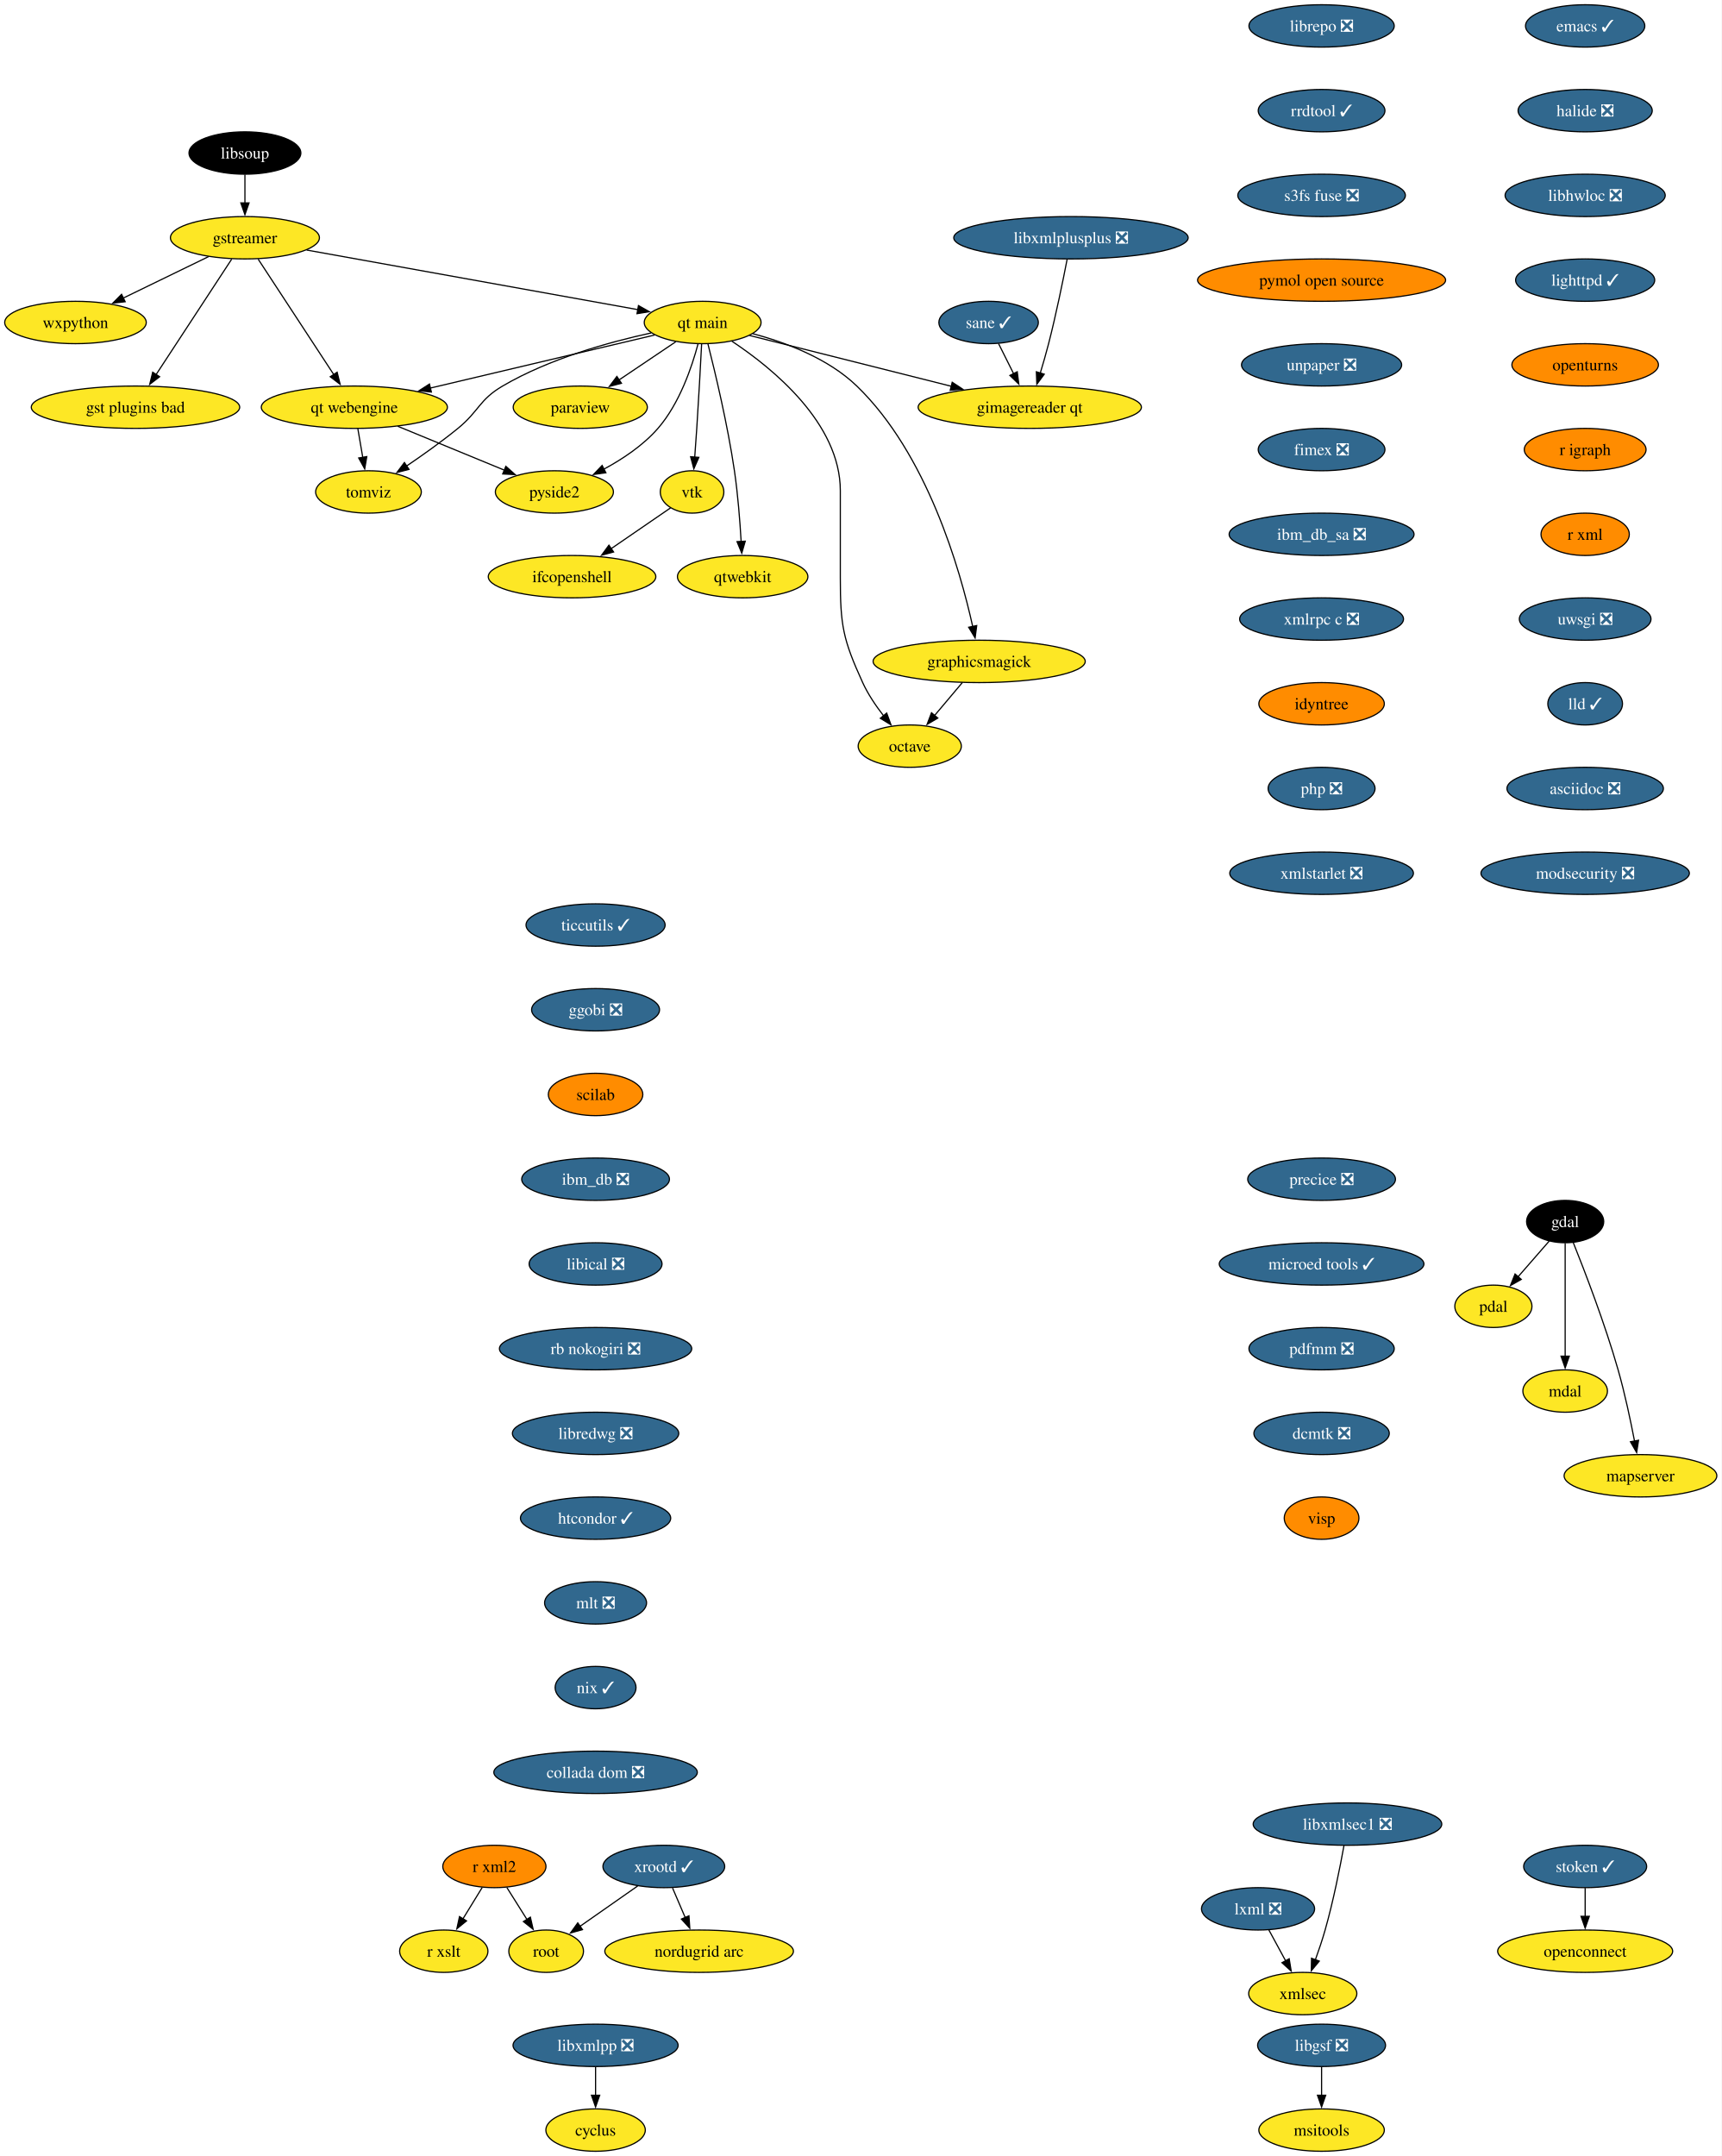
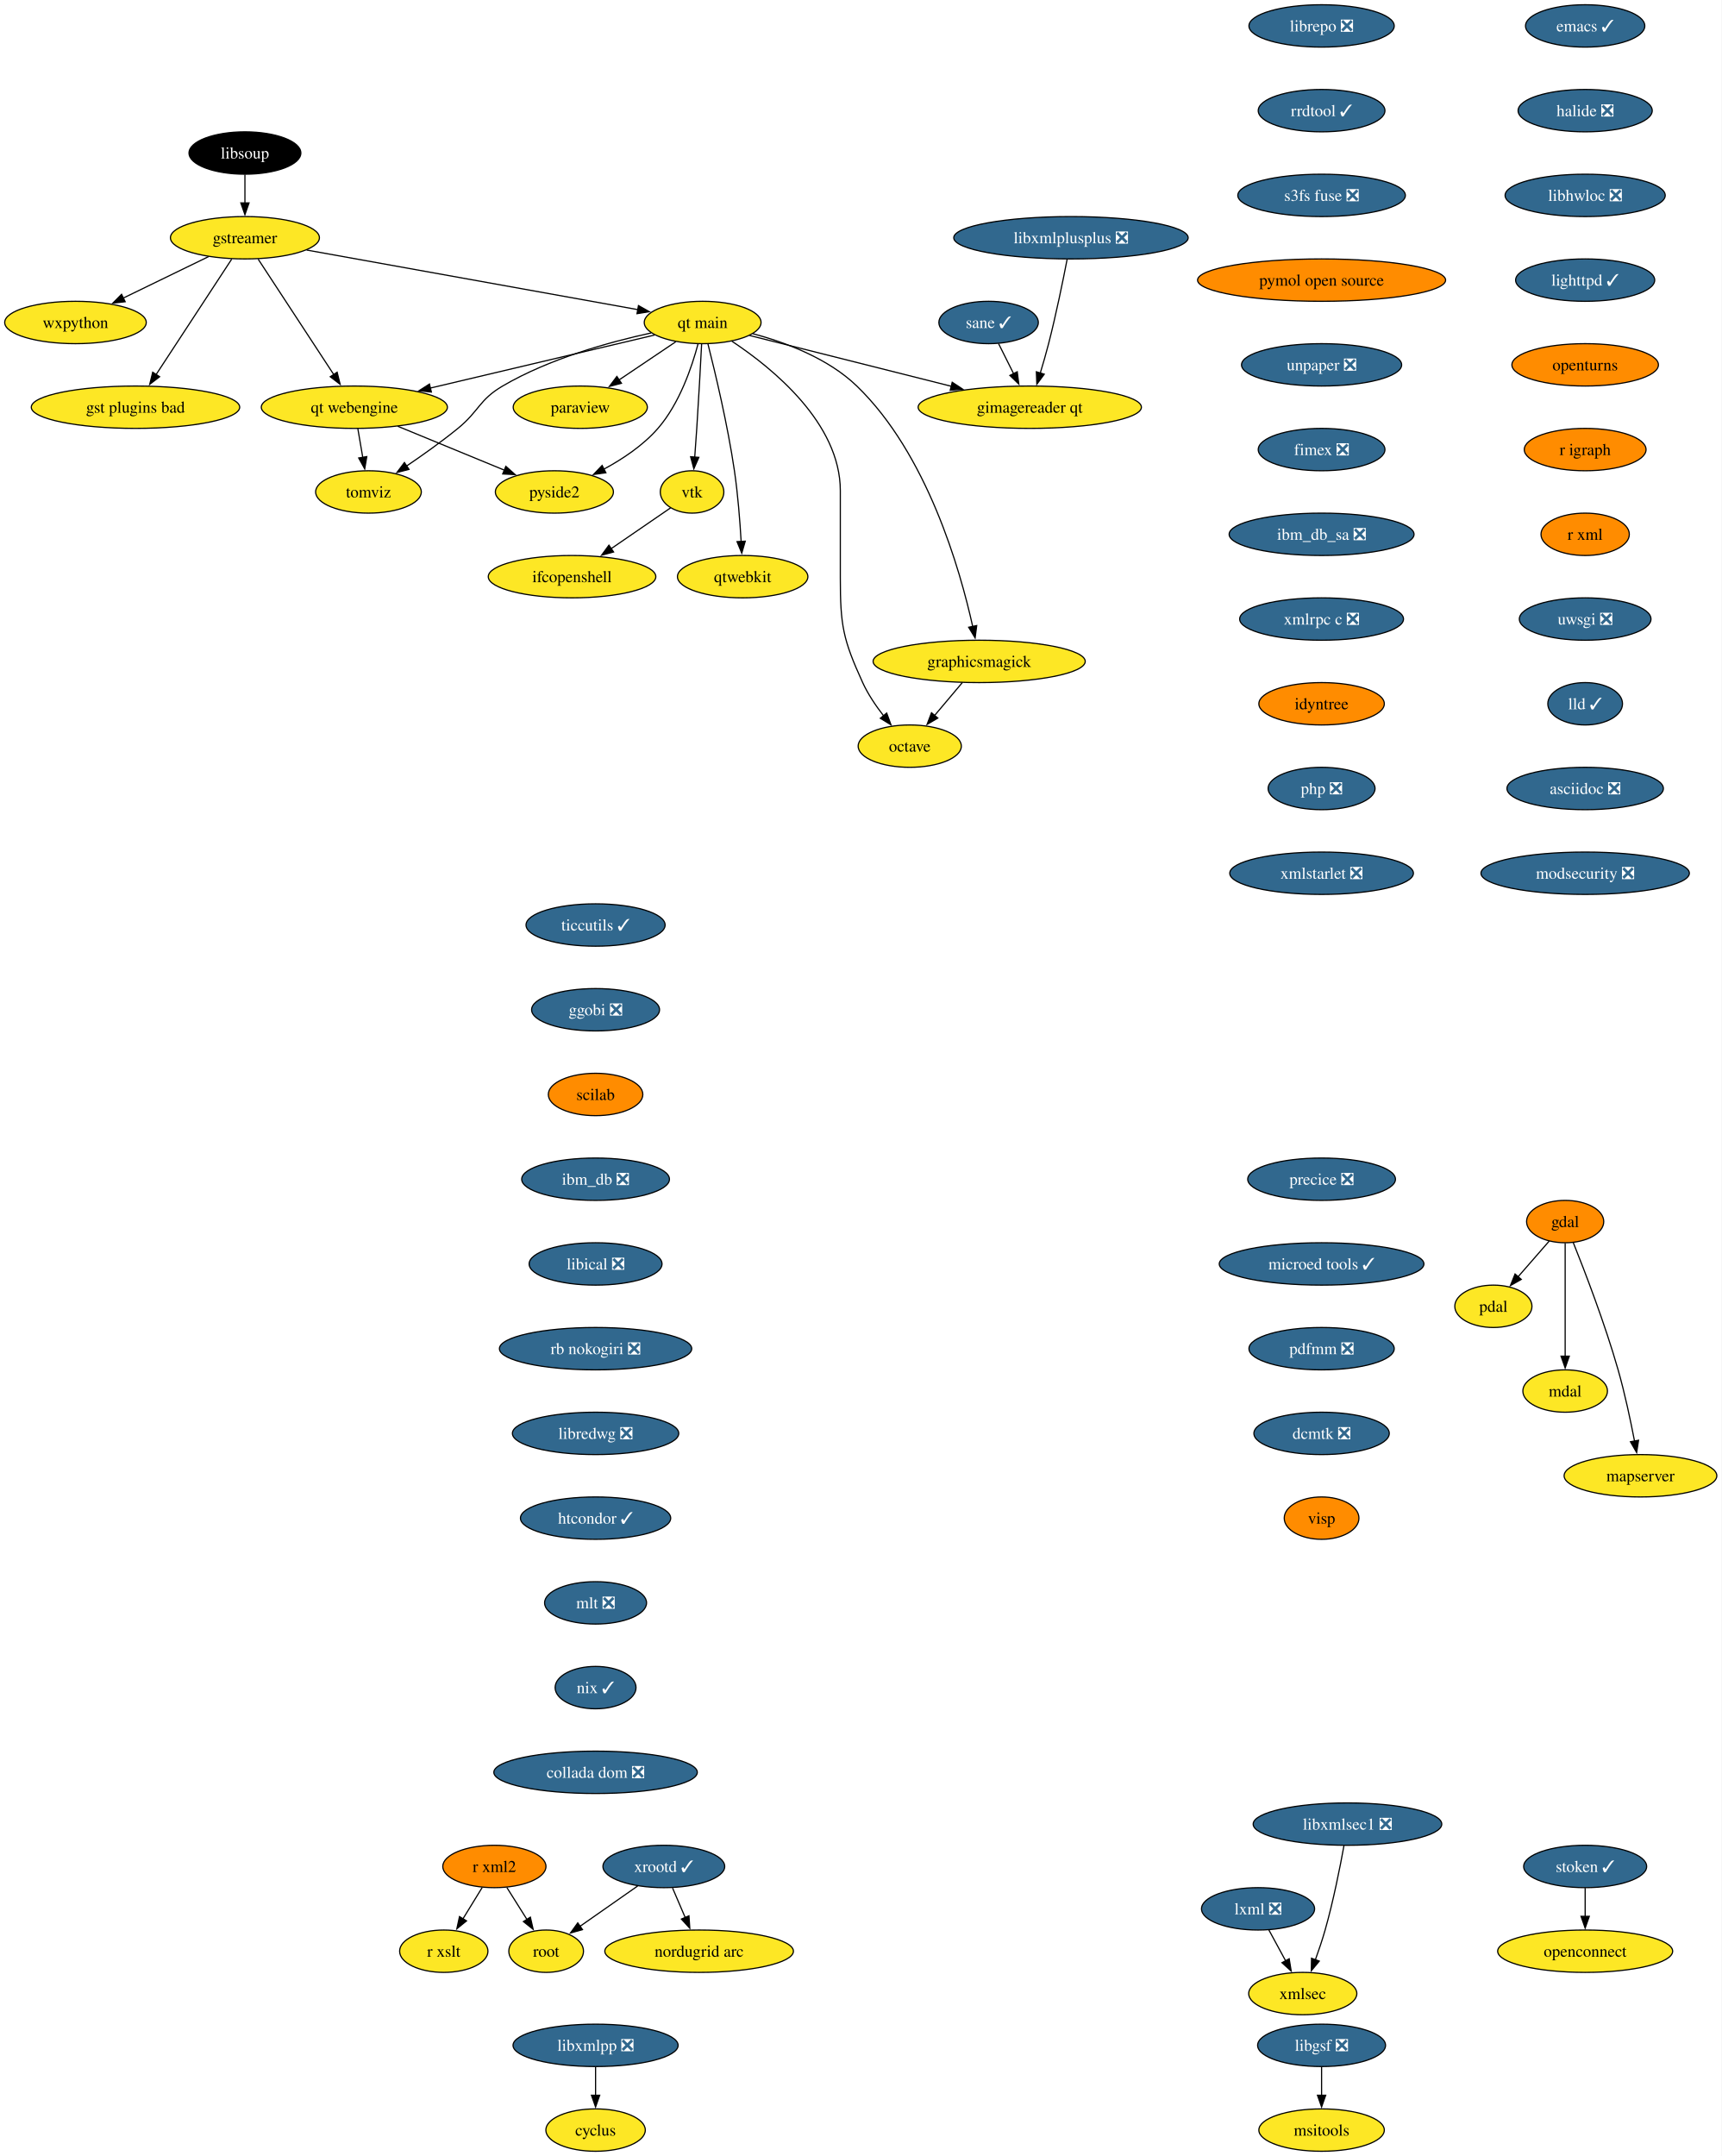
<svg xmlns="http://www.w3.org/2000/svg" xmlns:xlink="http://www.w3.org/1999/xlink" width="1463pt" height="1832pt" viewBox="0.00 0.00 1463.04 1832.00">
  <g id="graph0" class="graph" transform="scale(1 1) rotate(0) translate(4 1828)">
    <polygon fill="white" stroke="none" points="-4,4 -4,-1828 1459.04,-1828 1459.04,4 -4,4" />
    <g id="node1" class="node">
      <g id="a_node1">
        <a xlink:href="https://github.com/conda-forge/cyclus-feedstock" xlink:title="cyclus">
          <ellipse fill="#fde725" stroke="black" cx="502.15" cy="-18" rx="42.26" ry="18" />
          <text text-anchor="middle" x="502.15" y="-13.32" font-family="Times,serif" font-size="14.00">cyclus</text>
        </a>
      </g>
    </g>
    <g id="node2" class="node">
      <g id="a_node2">
        <a xlink:href="https://github.com/conda-forge/emacs-feedstock/pull/79" xlink:title="emacs ✓">
          <ellipse fill="#31688e" stroke="black" cx="1343.15" cy="-1806" rx="50.68" ry="18" />
          <text text-anchor="middle" x="1343.15" y="-1801.33" font-family="Times,serif" font-size="14.00" fill="white">emacs ✓</text>
        </a>
      </g>
    </g>
    <g id="node3" class="node">
      <g id="a_node3">
        <a xlink:href="https://github.com/conda-forge/halide-feedstock/pull/9" xlink:title="halide ❎">
          <ellipse fill="#31688e" stroke="black" cx="1343.15" cy="-1734" rx="57" ry="18" />
          <text text-anchor="middle" x="1343.15" y="-1729.33" font-family="Times,serif" font-size="14.00" fill="white">halide ❎</text>
        </a>
      </g>
    </g>
    <g id="node21" class="node">
      <g id="a_node21">
        <a xlink:href="https://github.com/conda-forge/libhwloc-feedstock/pull/71" xlink:title="libhwloc ❎">
          <ellipse fill="#31688e" stroke="black" cx="1343.15" cy="-1662" rx="68.04" ry="18" />
          <text text-anchor="middle" x="1343.15" y="-1657.33" font-family="Times,serif" font-size="14.00" fill="white">libhwloc ❎</text>
        </a>
      </g>
    </g>
    <g id="node4" class="node">
      <g id="a_node4">
        <a xlink:href="https://github.com/conda-forge/gdal-feedstock" xlink:title="gdal">
-           <ellipse fill="#000000" stroke="black" cx="1326.15" cy="-790" rx="32.79" ry="18" />
-           <text text-anchor="middle" x="1326.15" y="-785.33" font-family="Times,serif" font-size="14.00" fill="white">gdal</text>
+           <ellipse fill="#ff8c00" stroke="black" cx="1326.15" cy="-790" rx="32.79" ry="18" />
+           <text text-anchor="middle" x="1326.15" y="-785.33" font-family="Times,serif" font-size="14.00">gdal</text>
        </a>
      </g>
    </g>
    <g id="node5" class="node">
      <g id="a_node5">
        <a xlink:href="https://github.com/conda-forge/pdal-feedstock" xlink:title="pdal">
          <ellipse fill="#fde725" stroke="black" cx="1265.15" cy="-718" rx="32.79" ry="18" />
          <text text-anchor="middle" x="1265.15" y="-713.33" font-family="Times,serif" font-size="14.00">pdal</text>
        </a>
      </g>
    </g>
    <g id="edge2" class="edge">
      <path fill="none" stroke="black" d="M1312.61,-773.46C1304.8,-764.49 1294.8,-753.02 1285.99,-742.92" />
      <polygon fill="black" stroke="black" points="1288.86,-740.87 1279.65,-735.63 1283.58,-745.47 1288.86,-740.87" />
    </g>
    <g id="node6" class="node">
      <g id="a_node6">
        <a xlink:href="https://github.com/conda-forge/mdal-feedstock" xlink:title="mdal">
          <ellipse fill="#fde725" stroke="black" cx="1326.15" cy="-646" rx="35.95" ry="18" />
          <text text-anchor="middle" x="1326.15" y="-641.33" font-family="Times,serif" font-size="14.00">mdal</text>
        </a>
      </g>
    </g>
    <g id="edge3" class="edge">
      <path fill="none" stroke="black" d="M1326.15,-771.59C1326.15,-747.61 1326.15,-704.14 1326.15,-675.42" />
      <polygon fill="black" stroke="black" points="1329.65,-675.62 1326.15,-665.62 1322.65,-675.62 1329.65,-675.62" />
    </g>
    <g id="node7" class="node">
      <g id="a_node7">
        <a xlink:href="https://github.com/conda-forge/mapserver-feedstock" xlink:title="mapserver">
          <ellipse fill="#fde725" stroke="black" cx="1390.15" cy="-574" rx="64.89" ry="18" />
          <text text-anchor="middle" x="1390.15" y="-569.33" font-family="Times,serif" font-size="14.00">mapserver</text>
        </a>
      </g>
    </g>
    <g id="edge4" class="edge">
      <path fill="none" stroke="black" d="M1333,-772.25C1342.53,-748.49 1359.89,-703.48 1371.15,-664 1376.86,-644 1381.72,-621.04 1385.1,-603.45" />
      <polygon fill="black" stroke="black" points="1388.52,-604.19 1386.91,-593.72 1381.64,-602.91 1388.52,-604.19" />
    </g>
    <g id="node8" class="node">
      <g id="a_node8">
        <a xlink:href="https://github.com/conda-forge/gstreamer-feedstock" xlink:title="gstreamer">
          <ellipse fill="#fde725" stroke="black" cx="204.15" cy="-1626" rx="63.31" ry="18" />
          <text text-anchor="middle" x="204.15" y="-1621.33" font-family="Times,serif" font-size="14.00">gstreamer</text>
        </a>
      </g>
    </g>
    <g id="node9" class="node">
      <g id="a_node9">
        <a xlink:href="https://github.com/conda-forge/wxpython-feedstock" xlink:title="wxpython">
          <ellipse fill="#fde725" stroke="black" cx="60.15" cy="-1554" rx="60.15" ry="18" />
          <text text-anchor="middle" x="60.15" y="-1549.33" font-family="Times,serif" font-size="14.00">wxpython</text>
        </a>
      </g>
    </g>
    <g id="edge5" class="edge">
      <path fill="none" stroke="black" d="M173.26,-1609.98C152.05,-1599.67 123.68,-1585.88 100.65,-1574.69" />
      <polygon fill="black" stroke="black" points="102.38,-1571.64 91.86,-1570.41 99.32,-1577.93 102.38,-1571.64" />
    </g>
    <g id="node10" class="node">
      <g id="a_node10">
        <a xlink:href="https://github.com/conda-forge/gst-plugins-bad-feedstock" xlink:title="gst plugins bad">
          <ellipse fill="#fde725" stroke="black" cx="111.15" cy="-1482" rx="88.56" ry="18" />
          <text text-anchor="middle" x="111.15" y="-1477.33" font-family="Times,serif" font-size="14.00">gst plugins bad</text>
        </a>
      </g>
    </g>
    <g id="edge6" class="edge">
      <path fill="none" stroke="black" d="M192.93,-1607.87C176.94,-1583.46 147.45,-1538.43 128.6,-1509.64" />
      <polygon fill="black" stroke="black" points="131.65,-1507.9 123.24,-1501.46 125.79,-1511.74 131.65,-1507.9" />
    </g>
    <g id="node11" class="node">
      <g id="a_node11">
        <a xlink:href="https://github.com/conda-forge/qt-main-feedstock" xlink:title="qt main">
          <ellipse fill="#fde725" stroke="black" cx="593.15" cy="-1554" rx="49.63" ry="18" />
          <text text-anchor="middle" x="593.15" y="-1549.33" font-family="Times,serif" font-size="14.00">qt main</text>
        </a>
      </g>
    </g>
    <g id="edge7" class="edge">
      <path fill="none" stroke="black" d="M256.61,-1615.56C330.19,-1602.32 463.39,-1578.35 538.26,-1564.88" />
      <polygon fill="black" stroke="black" points="538.6,-1568.37 547.82,-1563.16 537.36,-1561.48 538.6,-1568.37" />
    </g>
    <g id="node12" class="node">
      <g id="a_node12">
        <a xlink:href="https://github.com/conda-forge/qt-webengine-feedstock" xlink:title="qt webengine">
          <ellipse fill="#fde725" stroke="black" cx="297.15" cy="-1482" rx="79.09" ry="18" />
          <text text-anchor="middle" x="297.15" y="-1477.33" font-family="Times,serif" font-size="14.00">qt webengine</text>
        </a>
      </g>
    </g>
    <g id="edge8" class="edge">
      <path fill="none" stroke="black" d="M215.37,-1607.87C231.36,-1583.46 260.85,-1538.43 279.71,-1509.64" />
      <polygon fill="black" stroke="black" points="282.51,-1511.74 285.07,-1501.46 276.66,-1507.9 282.51,-1511.74" />
    </g>
    <g id="edge9" class="edge">
      <path fill="none" stroke="black" d="M552.31,-1543.34C502.99,-1531.68 419.46,-1511.92 361.47,-1498.21" />
      <polygon fill="black" stroke="black" points="362.6,-1494.88 352.06,-1495.99 360.99,-1501.69 362.6,-1494.88" />
    </g>
    <g id="node13" class="node">
      <g id="a_node13">
        <a xlink:href="https://github.com/conda-forge/octave-feedstock" xlink:title="octave">
          <ellipse fill="#fde725" stroke="black" cx="769.15" cy="-1194" rx="43.84" ry="18" />
          <text text-anchor="middle" x="769.15" y="-1189.33" font-family="Times,serif" font-size="14.00">octave</text>
        </a>
      </g>
    </g>
    <g id="edge10" class="edge">
      <path fill="none" stroke="black" d="M617.97,-1538.09C652.31,-1515.34 710.15,-1468.5 710.15,-1411 710.15,-1411 710.15,-1411 710.15,-1337 710.15,-1296.55 712.35,-1284.79 729.15,-1248 733.68,-1238.1 740.31,-1228.29 746.87,-1219.85" />
      <polygon fill="black" stroke="black" points="749.56,-1222.1 753.19,-1212.14 744.14,-1217.66 749.56,-1222.1" />
    </g>
    <g id="node14" class="node">
      <g id="a_node14">
        <a xlink:href="https://github.com/conda-forge/paraview-feedstock" xlink:title="paraview">
          <ellipse fill="#fde725" stroke="black" cx="489.15" cy="-1482" rx="57" ry="18" />
          <text text-anchor="middle" x="489.15" y="-1477.33" font-family="Times,serif" font-size="14.00">paraview</text>
        </a>
      </g>
    </g>
    <g id="edge11" class="edge">
      <path fill="none" stroke="black" d="M570.33,-1537.64C556.17,-1528.11 537.74,-1515.7 522.02,-1505.12" />
      <polygon fill="black" stroke="black" points="524.15,-1502.34 513.9,-1499.66 520.24,-1508.14 524.15,-1502.34" />
    </g>
    <g id="node15" class="node">
      <g id="a_node15">
        <a xlink:href="https://github.com/conda-forge/vtk-feedstock" xlink:title="vtk">
          <ellipse fill="#fde725" stroke="black" cx="584.15" cy="-1410" rx="27.01" ry="18" />
          <text text-anchor="middle" x="584.15" y="-1405.33" font-family="Times,serif" font-size="14.00">vtk</text>
        </a>
      </g>
    </g>
    <g id="edge12" class="edge">
      <path fill="none" stroke="black" d="M592.27,-1535.6C591.34,-1517.65 589.79,-1488.86 588.15,-1464 587.63,-1456.05 587,-1447.44 586.41,-1439.51" />
      <polygon fill="black" stroke="black" points="589.91,-1439.39 585.65,-1429.69 582.93,-1439.93 589.91,-1439.39" />
    </g>
    <g id="node16" class="node">
      <g id="a_node16">
        <a xlink:href="https://github.com/conda-forge/qtwebkit-feedstock" xlink:title="qtwebkit">
          <ellipse fill="#fde725" stroke="black" cx="627.15" cy="-1338" rx="55.42" ry="18" />
          <text text-anchor="middle" x="627.15" y="-1333.33" font-family="Times,serif" font-size="14.00">qtwebkit</text>
        </a>
      </g>
    </g>
    <g id="edge13" class="edge">
      <path fill="none" stroke="black" d="M597.65,-1535.74C603.73,-1511.75 614.45,-1466.88 620.15,-1428 623.08,-1408.04 624.84,-1385.36 625.86,-1367.9" />
      <polygon fill="black" stroke="black" points="629.35,-1368.16 626.39,-1357.98 622.36,-1367.78 629.35,-1368.16" />
    </g>
    <g id="node17" class="node">
      <g id="a_node17">
        <a xlink:href="https://github.com/conda-forge/pyside2-feedstock" xlink:title="pyside2">
          <ellipse fill="#fde725" stroke="black" cx="467.15" cy="-1410" rx="50.16" ry="18" />
          <text text-anchor="middle" x="467.15" y="-1405.33" font-family="Times,serif" font-size="14.00">pyside2</text>
        </a>
      </g>
    </g>
    <g id="edge14" class="edge">
      <path fill="none" stroke="black" d="M589.25,-1535.88C584.13,-1516.59 573.57,-1485.17 555.15,-1464 542.55,-1449.52 524.98,-1437.84 508.86,-1429.17" />
      <polygon fill="black" stroke="black" points="510.91,-1426.29 500.41,-1424.86 507.72,-1432.52 510.91,-1426.29" />
    </g>
    <g id="node18" class="node">
      <g id="a_node18">
        <a xlink:href="https://github.com/conda-forge/graphicsmagick-feedstock" xlink:title="graphicsmagick">
          <ellipse fill="#fde725" stroke="black" cx="828.15" cy="-1266" rx="90.14" ry="18" />
          <text text-anchor="middle" x="828.15" y="-1261.33" font-family="Times,serif" font-size="14.00">graphicsmagick</text>
        </a>
      </g>
    </g>
    <g id="edge15" class="edge">
      <path fill="none" stroke="black" d="M635.77,-1544.5C663.89,-1536.98 699.88,-1523.43 724.15,-1500 783.95,-1442.28 811.95,-1344.03 822.65,-1295.65" />
      <polygon fill="black" stroke="black" points="826.06,-1296.47 824.7,-1285.96 819.21,-1295.02 826.06,-1296.47" />
    </g>
    <g id="node19" class="node">
      <g id="a_node19">
        <a xlink:href="https://github.com/conda-forge/tomviz-feedstock" xlink:title="tomviz">
          <ellipse fill="#fde725" stroke="black" cx="309.15" cy="-1410" rx="44.9" ry="18" />
          <text text-anchor="middle" x="309.15" y="-1405.33" font-family="Times,serif" font-size="14.00">tomviz</text>
        </a>
      </g>
    </g>
    <g id="edge16" class="edge">
      <path fill="none" stroke="black" d="M549.35,-1545.1C513.62,-1537.34 462.76,-1523.22 423.15,-1500 403.08,-1488.23 403.19,-1478.69 385.15,-1464 371.4,-1452.8 355.4,-1441.42 341.64,-1432.09" />
      <polygon fill="black" stroke="black" points="343.59,-1429.18 333.33,-1426.53 339.7,-1435 343.59,-1429.18" />
    </g>
    <g id="node20" class="node">
      <g id="a_node20">
        <a xlink:href="https://github.com/conda-forge/gimagereader-qt-feedstock" xlink:title="gimagereader qt">
          <ellipse fill="#fde725" stroke="black" cx="871.15" cy="-1482" rx="94.88" ry="18" />
          <text text-anchor="middle" x="871.15" y="-1477.33" font-family="Times,serif" font-size="14.00">gimagereader qt</text>
        </a>
      </g>
    </g>
    <g id="edge17" class="edge">
      <path fill="none" stroke="black" d="M632.98,-1542.97C677.7,-1531.71 750.98,-1513.26 804.46,-1499.79" />
      <polygon fill="black" stroke="black" points="805.24,-1503.2 814.09,-1497.37 803.54,-1496.42 805.24,-1503.2" />
    </g>
    <g id="edge18" class="edge">
      <path fill="none" stroke="black" d="M334.04,-1465.81C360.68,-1454.84 396.72,-1440 424.58,-1428.53" />
      <polygon fill="black" stroke="black" points="425.89,-1431.78 433.8,-1424.73 423.22,-1425.3 425.89,-1431.78" />
    </g>
    <g id="edge19" class="edge">
      <path fill="none" stroke="black" d="M300.12,-1463.7C301.38,-1456.32 302.89,-1447.52 304.31,-1439.25" />
      <polygon fill="black" stroke="black" points="307.72,-1440.04 305.96,-1429.6 300.83,-1438.86 307.72,-1440.04" />
    </g>
    <g id="node34" class="node">
      <g id="a_node34">
        <a xlink:href="https://github.com/conda-forge/ifcopenshell-feedstock" xlink:title="ifcopenshell">
          <ellipse fill="#fde725" stroke="black" cx="482.15" cy="-1338" rx="71.2" ry="18" />
          <text text-anchor="middle" x="482.15" y="-1333.33" font-family="Times,serif" font-size="14.00">ifcopenshell</text>
        </a>
      </g>
    </g>
    <g id="edge31" class="edge">
      <path fill="none" stroke="black" d="M565.92,-1396.49C551.93,-1386.89 532.24,-1373.37 515.47,-1361.86" />
      <polygon fill="black" stroke="black" points="517.46,-1358.99 507.24,-1356.22 513.5,-1364.76 517.46,-1358.99" />
    </g>
    <g id="edge34" class="edge">
      <path fill="none" stroke="black" d="M813.87,-1248.05C806.74,-1239.59 797.97,-1229.19 790.09,-1219.84" />
      <polygon fill="black" stroke="black" points="792.99,-1217.85 783.87,-1212.46 787.64,-1222.37 792.99,-1217.85" />
    </g>
    <g id="node22" class="node">
      <g id="a_node22">
        <a xlink:href="https://github.com/conda-forge/lighttpd-feedstock/pull/32" xlink:title="lighttpd ✓">
          <ellipse fill="#31688e" stroke="black" cx="1343.15" cy="-1590" rx="59.1" ry="18" />
          <text text-anchor="middle" x="1343.15" y="-1585.33" font-family="Times,serif" font-size="14.00" fill="white">lighttpd ✓</text>
        </a>
      </g>
    </g>
    <g id="node24" class="node">
      <g id="a_node24">
        <a xlink:href="https://github.com/conda-forge/openturns-feedstock" xlink:title="openturns">
          <ellipse fill="#ff8c00" stroke="black" cx="1343.15" cy="-1518" rx="62.26" ry="18" />
          <text text-anchor="middle" x="1343.15" y="-1513.33" font-family="Times,serif" font-size="14.00">openturns</text>
        </a>
      </g>
    </g>
    <g id="node23" class="node">
      <g id="a_node23">
        <a xlink:href="https://github.com/conda-forge/libxmlpp-feedstock/pull/24" xlink:title="libxmlpp ❎">
          <ellipse fill="#31688e" stroke="black" cx="502.15" cy="-90" rx="70.15" ry="18" />
          <text text-anchor="middle" x="502.15" y="-85.33" font-family="Times,serif" font-size="14.00" fill="white">libxmlpp ❎</text>
        </a>
      </g>
    </g>
    <g id="edge22" class="edge">
      <path fill="none" stroke="black" d="M502.15,-71.7C502.15,-64.41 502.15,-55.73 502.15,-47.54" />
      <polygon fill="black" stroke="black" points="505.65,-47.62 502.15,-37.62 498.65,-47.62 505.65,-47.62" />
    </g>
    <g id="node27" class="node">
      <g id="a_node27">
        <a xlink:href="https://github.com/conda-forge/r-igraph-feedstock" xlink:title="r igraph">
          <ellipse fill="#ff8c00" stroke="black" cx="1343.15" cy="-1446" rx="51.74" ry="18" />
          <text text-anchor="middle" x="1343.15" y="-1441.33" font-family="Times,serif" font-size="14.00">r igraph</text>
        </a>
      </g>
    </g>
    <g id="node25" class="node">
      <g id="a_node25">
        <a xlink:href="https://github.com/conda-forge/lxml-feedstock/pull/82" xlink:title="lxml ❎">
          <ellipse fill="#31688e" stroke="black" cx="1065.15" cy="-206" rx="48.05" ry="18" />
          <text text-anchor="middle" x="1065.15" y="-201.33" font-family="Times,serif" font-size="14.00" fill="white">lxml ❎</text>
        </a>
      </g>
    </g>
    <g id="node26" class="node">
      <g id="a_node26">
        <a xlink:href="https://github.com/conda-forge/xmlsec-feedstock" xlink:title="xmlsec">
          <ellipse fill="#fde725" stroke="black" cx="1103.15" cy="-134" rx="45.95" ry="18" />
          <text text-anchor="middle" x="1103.15" y="-129.32" font-family="Times,serif" font-size="14.00">xmlsec</text>
        </a>
      </g>
    </g>
    <g id="edge24" class="edge">
      <path fill="none" stroke="black" d="M1074.35,-188.05C1078.65,-180.14 1083.86,-170.54 1088.66,-161.69" />
      <polygon fill="black" stroke="black" points="1091.62,-163.58 1093.32,-153.12 1085.47,-160.24 1091.62,-163.58" />
    </g>
    <g id="node28" class="node">
      <g id="a_node28">
        <a xlink:href="https://github.com/conda-forge/r-xml-feedstock" xlink:title="r xml">
          <ellipse fill="#ff8c00" stroke="black" cx="1343.15" cy="-1374" rx="37.53" ry="18" />
          <text text-anchor="middle" x="1343.15" y="-1369.33" font-family="Times,serif" font-size="14.00">r xml</text>
        </a>
      </g>
    </g>
    <g id="node29" class="node">
      <g id="a_node29">
        <a xlink:href="https://github.com/conda-forge/uwsgi-feedstock/pull/74" xlink:title="uwsgi ❎">
          <ellipse fill="#31688e" stroke="black" cx="1343.15" cy="-1302" rx="55.94" ry="18" />
          <text text-anchor="middle" x="1343.15" y="-1297.33" font-family="Times,serif" font-size="14.00" fill="white">uwsgi ❎</text>
        </a>
      </g>
    </g>
    <g id="node33" class="node">
      <g id="a_node33">
        <a xlink:href="https://github.com/conda-forge/lld-feedstock/pull/83" xlink:title="lld ✓">
          <ellipse fill="#31688e" stroke="black" cx="1343.15" cy="-1230" rx="31.74" ry="18" />
          <text text-anchor="middle" x="1343.15" y="-1225.33" font-family="Times,serif" font-size="14.00" fill="white">lld ✓</text>
        </a>
      </g>
    </g>
    <g id="node30" class="node">
      <g id="a_node30">
        <a xlink:href="https://github.com/conda-forge/r-xml2-feedstock" xlink:title="r xml2">
          <ellipse fill="#ff8c00" stroke="black" cx="416.15" cy="-242" rx="43.84" ry="18" />
          <text text-anchor="middle" x="416.15" y="-237.32" font-family="Times,serif" font-size="14.00">r xml2</text>
        </a>
      </g>
    </g>
    <g id="node31" class="node">
      <g id="a_node31">
        <a xlink:href="https://github.com/conda-forge/root-feedstock" xlink:title="root">
          <ellipse fill="#fde725" stroke="black" cx="460.15" cy="-170" rx="31.74" ry="18" />
          <text text-anchor="middle" x="460.15" y="-165.32" font-family="Times,serif" font-size="14.00">root</text>
        </a>
      </g>
    </g>
    <g id="edge28" class="edge">
      <path fill="none" stroke="black" d="M426.8,-224.05C431.9,-215.94 438.12,-206.04 443.81,-197.01" />
      <polygon fill="black" stroke="black" points="446.74,-198.92 449.1,-188.59 440.81,-195.19 446.74,-198.92" />
    </g>
    <g id="node32" class="node">
      <g id="a_node32">
        <a xlink:href="https://github.com/conda-forge/r-xslt-feedstock" xlink:title="r xslt">
          <ellipse fill="#fde725" stroke="black" cx="373.15" cy="-170" rx="37.53" ry="18" />
          <text text-anchor="middle" x="373.15" y="-165.32" font-family="Times,serif" font-size="14.00">r xslt</text>
        </a>
      </g>
    </g>
    <g id="edge29" class="edge">
      <path fill="none" stroke="black" d="M405.74,-224.05C400.83,-216.06 394.86,-206.33 389.37,-197.4" />
      <polygon fill="black" stroke="black" points="392.47,-195.77 384.26,-189.08 386.51,-199.43 392.47,-195.77" />
    </g>
    <g id="node35" class="node">
      <g id="a_node35">
        <a xlink:href="https://github.com/conda-forge/asciidoc-feedstock/pull/22" xlink:title="asciidoc ❎">
          <ellipse fill="#31688e" stroke="black" cx="1343.15" cy="-1158" rx="66.47" ry="18" />
          <text text-anchor="middle" x="1343.15" y="-1153.33" font-family="Times,serif" font-size="14.00" fill="white">asciidoc ❎</text>
        </a>
      </g>
    </g>
    <g id="node36" class="node">
      <g id="a_node36">
        <a xlink:href="https://github.com/conda-forge/modsecurity-feedstock/pull/13" xlink:title="modsecurity ❎">
          <ellipse fill="#31688e" stroke="black" cx="1343.15" cy="-1086" rx="88.56" ry="18" />
          <text text-anchor="middle" x="1343.15" y="-1081.33" font-family="Times,serif" font-size="14.00" fill="white">modsecurity ❎</text>
        </a>
      </g>
    </g>
    <g id="node37" class="node">
      <g id="a_node37">
        <a xlink:href="https://github.com/conda-forge/ticcutils-feedstock/pull/33" xlink:title="ticcutils ✓">
          <ellipse fill="#31688e" stroke="black" cx="502.15" cy="-1042" rx="59.1" ry="18" />
          <text text-anchor="middle" x="502.15" y="-1037.33" font-family="Times,serif" font-size="14.00" fill="white">ticcutils ✓</text>
        </a>
      </g>
    </g>
    <g id="node38" class="node">
      <g id="a_node38">
        <a xlink:href="https://github.com/conda-forge/ggobi-feedstock/pull/4" xlink:title="ggobi ❎">
          <ellipse fill="#31688e" stroke="black" cx="502.15" cy="-970" rx="54.36" ry="18" />
          <text text-anchor="middle" x="502.15" y="-965.33" font-family="Times,serif" font-size="14.00" fill="white">ggobi ❎</text>
        </a>
      </g>
    </g>
    <g id="node41" class="node">
      <g id="a_node41">
        <a xlink:href="https://github.com/conda-forge/scilab-feedstock" xlink:title="scilab">
          <ellipse fill="#ff8c00" stroke="black" cx="502.15" cy="-898" rx="40.16" ry="18" />
          <text text-anchor="middle" x="502.15" y="-893.33" font-family="Times,serif" font-size="14.00">scilab</text>
        </a>
      </g>
    </g>
    <g id="node39" class="node">
      <g id="a_node39">
        <a xlink:href="https://github.com/conda-forge/xrootd-feedstock/pull/82" xlink:title="xrootd ✓">
          <ellipse fill="#31688e" stroke="black" cx="560.15" cy="-242" rx="51.74" ry="18" />
          <text text-anchor="middle" x="560.15" y="-237.32" font-family="Times,serif" font-size="14.00" fill="white">xrootd ✓</text>
        </a>
      </g>
    </g>
    <g id="edge36" class="edge">
      <path fill="none" stroke="black" d="M537.96,-225.46C523.47,-215.32 504.42,-201.99 488.8,-191.05" />
      <polygon fill="black" stroke="black" points="491.02,-188.34 480.82,-185.47 487.01,-194.07 491.02,-188.34" />
    </g>
    <g id="node40" class="node">
      <g id="a_node40">
        <a xlink:href="https://github.com/conda-forge/nordugrid-arc-feedstock" xlink:title="nordugrid arc">
          <ellipse fill="#fde725" stroke="black" cx="590.15" cy="-170" rx="80.14" ry="18" />
          <text text-anchor="middle" x="590.15" y="-165.32" font-family="Times,serif" font-size="14.00">nordugrid arc</text>
        </a>
      </g>
    </g>
    <g id="edge37" class="edge">
      <path fill="none" stroke="black" d="M567.57,-223.7C570.8,-216.15 574.67,-207.12 578.29,-198.68" />
      <polygon fill="black" stroke="black" points="581.5,-200.07 582.23,-189.5 575.07,-197.31 581.5,-200.07" />
    </g>
    <g id="node42" class="node">
      <g id="a_node42">
        <a xlink:href="https://github.com/conda-forge/ibm_db-feedstock/pull/62" xlink:title="ibm_db ❎">
          <ellipse fill="#31688e" stroke="black" cx="502.15" cy="-826" rx="62.78" ry="18" />
          <text text-anchor="middle" x="502.15" y="-821.33" font-family="Times,serif" font-size="14.00" fill="white">ibm_db ❎</text>
        </a>
      </g>
    </g>
    <g id="node43" class="node">
      <g id="a_node43">
        <a xlink:href="https://github.com/conda-forge/libical-feedstock/pull/26" xlink:title="libical ❎">
          <ellipse fill="#31688e" stroke="black" cx="502.15" cy="-754" rx="56.47" ry="18" />
          <text text-anchor="middle" x="502.15" y="-749.33" font-family="Times,serif" font-size="14.00" fill="white">libical ❎</text>
        </a>
      </g>
    </g>
    <g id="node44" class="node">
      <g id="a_node44">
        <a xlink:href="https://github.com/conda-forge/rb-nokogiri-feedstock/pull/15" xlink:title="rb nokogiri ❎">
          <ellipse fill="#31688e" stroke="black" cx="502.15" cy="-682" rx="81.72" ry="18" />
          <text text-anchor="middle" x="502.15" y="-677.33" font-family="Times,serif" font-size="14.00" fill="white">rb nokogiri ❎</text>
        </a>
      </g>
    </g>
    <g id="node47" class="node">
      <g id="a_node47">
        <a xlink:href="https://github.com/conda-forge/libredwg-feedstock/pull/86" xlink:title="libredwg ❎">
          <ellipse fill="#31688e" stroke="black" cx="502.15" cy="-610" rx="70.68" ry="18" />
          <text text-anchor="middle" x="502.15" y="-605.33" font-family="Times,serif" font-size="14.00" fill="white">libredwg ❎</text>
        </a>
      </g>
    </g>
    <g id="node45" class="node">
      <g id="a_node45">
        <a xlink:href="https://github.com/conda-forge/libgsf-feedstock/pull/14" xlink:title="libgsf ❎">
          <ellipse fill="#31688e" stroke="black" cx="1119.15" cy="-90" rx="54.36" ry="18" />
          <text text-anchor="middle" x="1119.15" y="-85.33" font-family="Times,serif" font-size="14.00" fill="white">libgsf ❎</text>
        </a>
      </g>
    </g>
    <g id="node46" class="node">
      <g id="a_node46">
        <a xlink:href="https://github.com/conda-forge/msitools-feedstock" xlink:title="msitools">
          <ellipse fill="#fde725" stroke="black" cx="1119.15" cy="-18" rx="53.31" ry="18" />
          <text text-anchor="middle" x="1119.15" y="-13.32" font-family="Times,serif" font-size="14.00">msitools</text>
        </a>
      </g>
    </g>
    <g id="edge42" class="edge">
      <path fill="none" stroke="black" d="M1119.15,-71.7C1119.15,-64.41 1119.15,-55.73 1119.15,-47.54" />
      <polygon fill="black" stroke="black" points="1122.65,-47.62 1119.15,-37.62 1115.65,-47.62 1122.65,-47.62" />
    </g>
    <g id="node48" class="node">
      <g id="a_node48">
        <a xlink:href="https://github.com/conda-forge/htcondor-feedstock/pull/202" xlink:title="htcondor ✓">
          <ellipse fill="#31688e" stroke="black" cx="502.15" cy="-538" rx="63.84" ry="18" />
          <text text-anchor="middle" x="502.15" y="-533.33" font-family="Times,serif" font-size="14.00" fill="white">htcondor ✓</text>
        </a>
      </g>
    </g>
    <g id="node49" class="node">
      <g id="a_node49">
        <a xlink:href="https://github.com/conda-forge/mlt-feedstock/pull/26" xlink:title="mlt ❎">
          <ellipse fill="#31688e" stroke="black" cx="502.15" cy="-466" rx="43.32" ry="18" />
          <text text-anchor="middle" x="502.15" y="-461.32" font-family="Times,serif" font-size="14.00" fill="white">mlt ❎</text>
        </a>
      </g>
    </g>
    <g id="node50" class="node">
      <g id="a_node50">
        <a xlink:href="https://github.com/conda-forge/nix-feedstock/pull/24" xlink:title="nix ✓">
          <ellipse fill="#31688e" stroke="black" cx="502.15" cy="-394" rx="34.37" ry="18" />
          <text text-anchor="middle" x="502.15" y="-389.32" font-family="Times,serif" font-size="14.00" fill="white">nix ✓</text>
        </a>
      </g>
    </g>
    <g id="node51" class="node">
      <g id="a_node51">
        <a xlink:href="https://github.com/conda-forge/collada-dom-feedstock/pull/9" xlink:title="collada dom ❎">
          <ellipse fill="#31688e" stroke="black" cx="502.15" cy="-322" rx="86.46" ry="18" />
          <text text-anchor="middle" x="502.15" y="-317.32" font-family="Times,serif" font-size="14.00" fill="white">collada dom ❎</text>
        </a>
      </g>
    </g>
    <g id="node52" class="node">
      <g id="a_node52">
        <a xlink:href="https://github.com/conda-forge/librepo-feedstock/pull/33" xlink:title="librepo ❎">
          <ellipse fill="#31688e" stroke="black" cx="1119.15" cy="-1806" rx="61.73" ry="18" />
          <text text-anchor="middle" x="1119.15" y="-1801.33" font-family="Times,serif" font-size="14.00" fill="white">librepo ❎</text>
        </a>
      </g>
    </g>
    <g id="node53" class="node">
      <g id="a_node53">
        <a xlink:href="https://github.com/conda-forge/rrdtool-feedstock/pull/12" xlink:title="rrdtool ✓">
          <ellipse fill="#31688e" stroke="black" cx="1119.15" cy="-1734" rx="53.84" ry="18" />
          <text text-anchor="middle" x="1119.15" y="-1729.33" font-family="Times,serif" font-size="14.00" fill="white">rrdtool ✓</text>
        </a>
      </g>
    </g>
    <g id="node57" class="node">
      <g id="a_node57">
        <a xlink:href="https://github.com/conda-forge/s3fs-fuse-feedstock/pull/14" xlink:title="s3fs fuse ❎">
          <ellipse fill="#31688e" stroke="black" cx="1119.15" cy="-1662" rx="71.2" ry="18" />
          <text text-anchor="middle" x="1119.15" y="-1657.33" font-family="Times,serif" font-size="14.00" fill="white">s3fs fuse ❎</text>
        </a>
      </g>
    </g>
    <g id="node54" class="node">
      <g id="a_node54">
        <a xlink:href="https://github.com/conda-forge/openconnect-feedstock" xlink:title="openconnect">
          <ellipse fill="#fde725" stroke="black" cx="1343.15" cy="-170" rx="74.36" ry="18" />
          <text text-anchor="middle" x="1343.15" y="-165.32" font-family="Times,serif" font-size="14.00">openconnect</text>
        </a>
      </g>
    </g>
    <g id="node55" class="node">
      <g id="a_node55">
        <a xlink:href="https://github.com/conda-forge/stoken-feedstock/pull/14" xlink:title="stoken ✓">
          <ellipse fill="#31688e" stroke="black" cx="1343.15" cy="-242" rx="52.26" ry="18" />
          <text text-anchor="middle" x="1343.15" y="-237.32" font-family="Times,serif" font-size="14.00" fill="white">stoken ✓</text>
        </a>
      </g>
    </g>
    <g id="edge49" class="edge">
      <path fill="none" stroke="black" d="M1343.15,-223.7C1343.15,-216.41 1343.15,-207.73 1343.15,-199.54" />
      <polygon fill="black" stroke="black" points="1346.65,-199.62 1343.15,-189.62 1339.65,-199.62 1346.65,-199.62" />
    </g>
    <g id="node56" class="node">
      <g id="a_node56">
        <a xlink:href="https://github.com/conda-forge/libsoup-feedstock" xlink:title="libsoup">
          <ellipse fill="#000000" stroke="black" cx="204.15" cy="-1698" rx="47.53" ry="18" />
          <text text-anchor="middle" x="204.15" y="-1693.33" font-family="Times,serif" font-size="14.00" fill="white">libsoup</text>
        </a>
      </g>
    </g>
    <g id="edge50" class="edge">
      <path fill="none" stroke="black" d="M204.15,-1679.7C204.15,-1672.41 204.15,-1663.73 204.15,-1655.54" />
      <polygon fill="black" stroke="black" points="207.65,-1655.62 204.15,-1645.62 200.65,-1655.62 207.65,-1655.62" />
    </g>
    <g id="node58" class="node">
      <g id="a_node58">
        <a xlink:href="https://github.com/conda-forge/pymol-open-source-feedstock" xlink:title="pymol open source">
          <ellipse fill="#ff8c00" stroke="black" cx="1119.15" cy="-1590" rx="105.4" ry="18" />
          <text text-anchor="middle" x="1119.15" y="-1585.33" font-family="Times,serif" font-size="14.00">pymol open source</text>
        </a>
      </g>
    </g>
    <g id="node59" class="node">
      <g id="a_node59">
        <a xlink:href="https://github.com/conda-forge/unpaper-feedstock/pull/7" xlink:title="unpaper ❎">
          <ellipse fill="#31688e" stroke="black" cx="1119.15" cy="-1518" rx="68.04" ry="18" />
          <text text-anchor="middle" x="1119.15" y="-1513.33" font-family="Times,serif" font-size="14.00" fill="white">unpaper ❎</text>
        </a>
      </g>
    </g>
    <g id="node60" class="node">
      <g id="a_node60">
        <a xlink:href="https://github.com/conda-forge/fimex-feedstock/pull/72" xlink:title="fimex ❎">
          <ellipse fill="#31688e" stroke="black" cx="1119.15" cy="-1446" rx="53.84" ry="18" />
          <text text-anchor="middle" x="1119.15" y="-1441.33" font-family="Times,serif" font-size="14.00" fill="white">fimex ❎</text>
        </a>
      </g>
    </g>
    <g id="node62" class="node">
      <g id="a_node62">
        <a xlink:href="https://github.com/conda-forge/ibm_db_sa-feedstock/pull/22" xlink:title="ibm_db_sa ❎">
          <ellipse fill="#31688e" stroke="black" cx="1119.15" cy="-1374" rx="78.57" ry="18" />
          <text text-anchor="middle" x="1119.15" y="-1369.33" font-family="Times,serif" font-size="14.00" fill="white">ibm_db_sa ❎</text>
        </a>
      </g>
    </g>
    <g id="node61" class="node">
      <g id="a_node61">
        <a xlink:href="https://github.com/conda-forge/libxmlsec1-feedstock/pull/31" xlink:title="libxmlsec1 ❎">
          <ellipse fill="#31688e" stroke="black" cx="1141.15" cy="-278" rx="80.14" ry="18" />
          <text text-anchor="middle" x="1141.15" y="-273.32" font-family="Times,serif" font-size="14.00" fill="white">libxmlsec1 ❎</text>
        </a>
      </g>
    </g>
    <g id="edge55" class="edge">
      <path fill="none" stroke="black" d="M1138.18,-259.77C1134.91,-241.72 1129.16,-212.62 1122.15,-188 1119.79,-179.69 1116.79,-170.81 1113.88,-162.73" />
      <polygon fill="black" stroke="black" points="1117.19,-161.57 1110.43,-153.42 1110.62,-164.01 1117.19,-161.57" />
    </g>
    <g id="node63" class="node">
      <g id="a_node63">
        <a xlink:href="https://github.com/conda-forge/xmlrpc-c-feedstock/pull/4" xlink:title="xmlrpc c ❎">
          <ellipse fill="#31688e" stroke="black" cx="1119.15" cy="-1302" rx="69.62" ry="18" />
          <text text-anchor="middle" x="1119.15" y="-1297.33" font-family="Times,serif" font-size="14.00" fill="white">xmlrpc c ❎</text>
        </a>
      </g>
    </g>
    <g id="node64" class="node">
      <g id="a_node64">
        <a xlink:href="https://github.com/conda-forge/idyntree-feedstock" xlink:title="idyntree">
          <ellipse fill="#ff8c00" stroke="black" cx="1119.15" cy="-1230" rx="53.31" ry="18" />
          <text text-anchor="middle" x="1119.15" y="-1225.33" font-family="Times,serif" font-size="14.00">idyntree</text>
        </a>
      </g>
    </g>
    <g id="node65" class="node">
      <g id="a_node65">
        <a xlink:href="https://github.com/conda-forge/php-feedstock/pull/88" xlink:title="php ❎">
          <ellipse fill="#31688e" stroke="black" cx="1119.15" cy="-1158" rx="45.42" ry="18" />
          <text text-anchor="middle" x="1119.15" y="-1153.33" font-family="Times,serif" font-size="14.00" fill="white">php ❎</text>
        </a>
      </g>
    </g>
    <g id="node66" class="node">
      <g id="a_node66">
        <a xlink:href="https://github.com/conda-forge/xmlstarlet-feedstock/pull/2" xlink:title="xmlstarlet ❎">
          <ellipse fill="#31688e" stroke="black" cx="1119.15" cy="-1086" rx="78.04" ry="18" />
          <text text-anchor="middle" x="1119.15" y="-1081.33" font-family="Times,serif" font-size="14.00" fill="white">xmlstarlet ❎</text>
        </a>
      </g>
    </g>
    <g id="node67" class="node">
      <g id="a_node67">
        <a xlink:href="https://github.com/conda-forge/sane-feedstock/pull/20" xlink:title="sane ✓">
          <ellipse fill="#31688e" stroke="black" cx="836.15" cy="-1554" rx="42.26" ry="18" />
          <text text-anchor="middle" x="836.15" y="-1549.33" font-family="Times,serif" font-size="14.00" fill="white">sane ✓</text>
        </a>
      </g>
    </g>
    <g id="edge61" class="edge">
      <path fill="none" stroke="black" d="M844.62,-1536.05C848.48,-1528.35 853.14,-1519.03 857.47,-1510.36" />
      <polygon fill="black" stroke="black" points="860.5,-1512.14 861.84,-1501.63 854.24,-1509.01 860.5,-1512.14" />
    </g>
    <g id="node68" class="node">
      <g id="a_node68">
        <a xlink:href="https://github.com/conda-forge/libxmlplusplus-feedstock/pull/5" xlink:title="libxmlplusplus ❎">
          <ellipse fill="#31688e" stroke="black" cx="906.15" cy="-1626" rx="99.61" ry="18" />
          <text text-anchor="middle" x="906.15" y="-1621.33" font-family="Times,serif" font-size="14.00" fill="white">libxmlplusplus ❎</text>
        </a>
      </g>
    </g>
    <g id="edge62" class="edge">
      <path fill="none" stroke="black" d="M902.93,-1607.84C899.44,-1589.84 893.53,-1560.79 887.15,-1536 885.04,-1527.78 882.48,-1518.91 880.03,-1510.84" />
      <polygon fill="black" stroke="black" points="883.45,-1510.05 877.15,-1501.53 876.76,-1512.12 883.45,-1510.05" />
    </g>
    <g id="node69" class="node">
      <g id="a_node69">
        <a xlink:href="https://github.com/conda-forge/precice-feedstock/pull/24" xlink:title="precice ❎">
          <ellipse fill="#31688e" stroke="black" cx="1119.15" cy="-826" rx="62.78" ry="18" />
          <text text-anchor="middle" x="1119.15" y="-821.33" font-family="Times,serif" font-size="14.00" fill="white">precice ❎</text>
        </a>
      </g>
    </g>
    <g id="node70" class="node">
      <g id="a_node70">
        <a xlink:href="https://github.com/conda-forge/microed-tools-feedstock/pull/19" xlink:title="microed tools ✓">
          <ellipse fill="#31688e" stroke="black" cx="1119.15" cy="-754" rx="86.98" ry="18" />
          <text text-anchor="middle" x="1119.15" y="-749.33" font-family="Times,serif" font-size="14.00" fill="white">microed tools ✓</text>
        </a>
      </g>
    </g>
    <g id="node71" class="node">
      <g id="a_node71">
        <a xlink:href="https://github.com/conda-forge/pdfmm-feedstock/pull/7" xlink:title="pdfmm ❎">
          <ellipse fill="#31688e" stroke="black" cx="1119.15" cy="-682" rx="61.73" ry="18" />
          <text text-anchor="middle" x="1119.15" y="-677.33" font-family="Times,serif" font-size="14.00" fill="white">pdfmm ❎</text>
        </a>
      </g>
    </g>
    <g id="node72" class="node">
      <g id="a_node72">
        <a xlink:href="https://github.com/conda-forge/dcmtk-feedstock/pull/7" xlink:title="dcmtk ❎">
          <ellipse fill="#31688e" stroke="black" cx="1119.15" cy="-610" rx="57.52" ry="18" />
          <text text-anchor="middle" x="1119.15" y="-605.33" font-family="Times,serif" font-size="14.00" fill="white">dcmtk ❎</text>
        </a>
      </g>
    </g>
    <g id="node73" class="node">
      <g id="a_node73">
        <a xlink:href="https://github.com/conda-forge/visp-feedstock" xlink:title="visp">
          <ellipse fill="#ff8c00" stroke="black" cx="1119.15" cy="-538" rx="31.74" ry="18" />
          <text text-anchor="middle" x="1119.15" y="-533.33" font-family="Times,serif" font-size="14.00">visp</text>
        </a>
      </g>
    </g>
  </g>
</svg>
